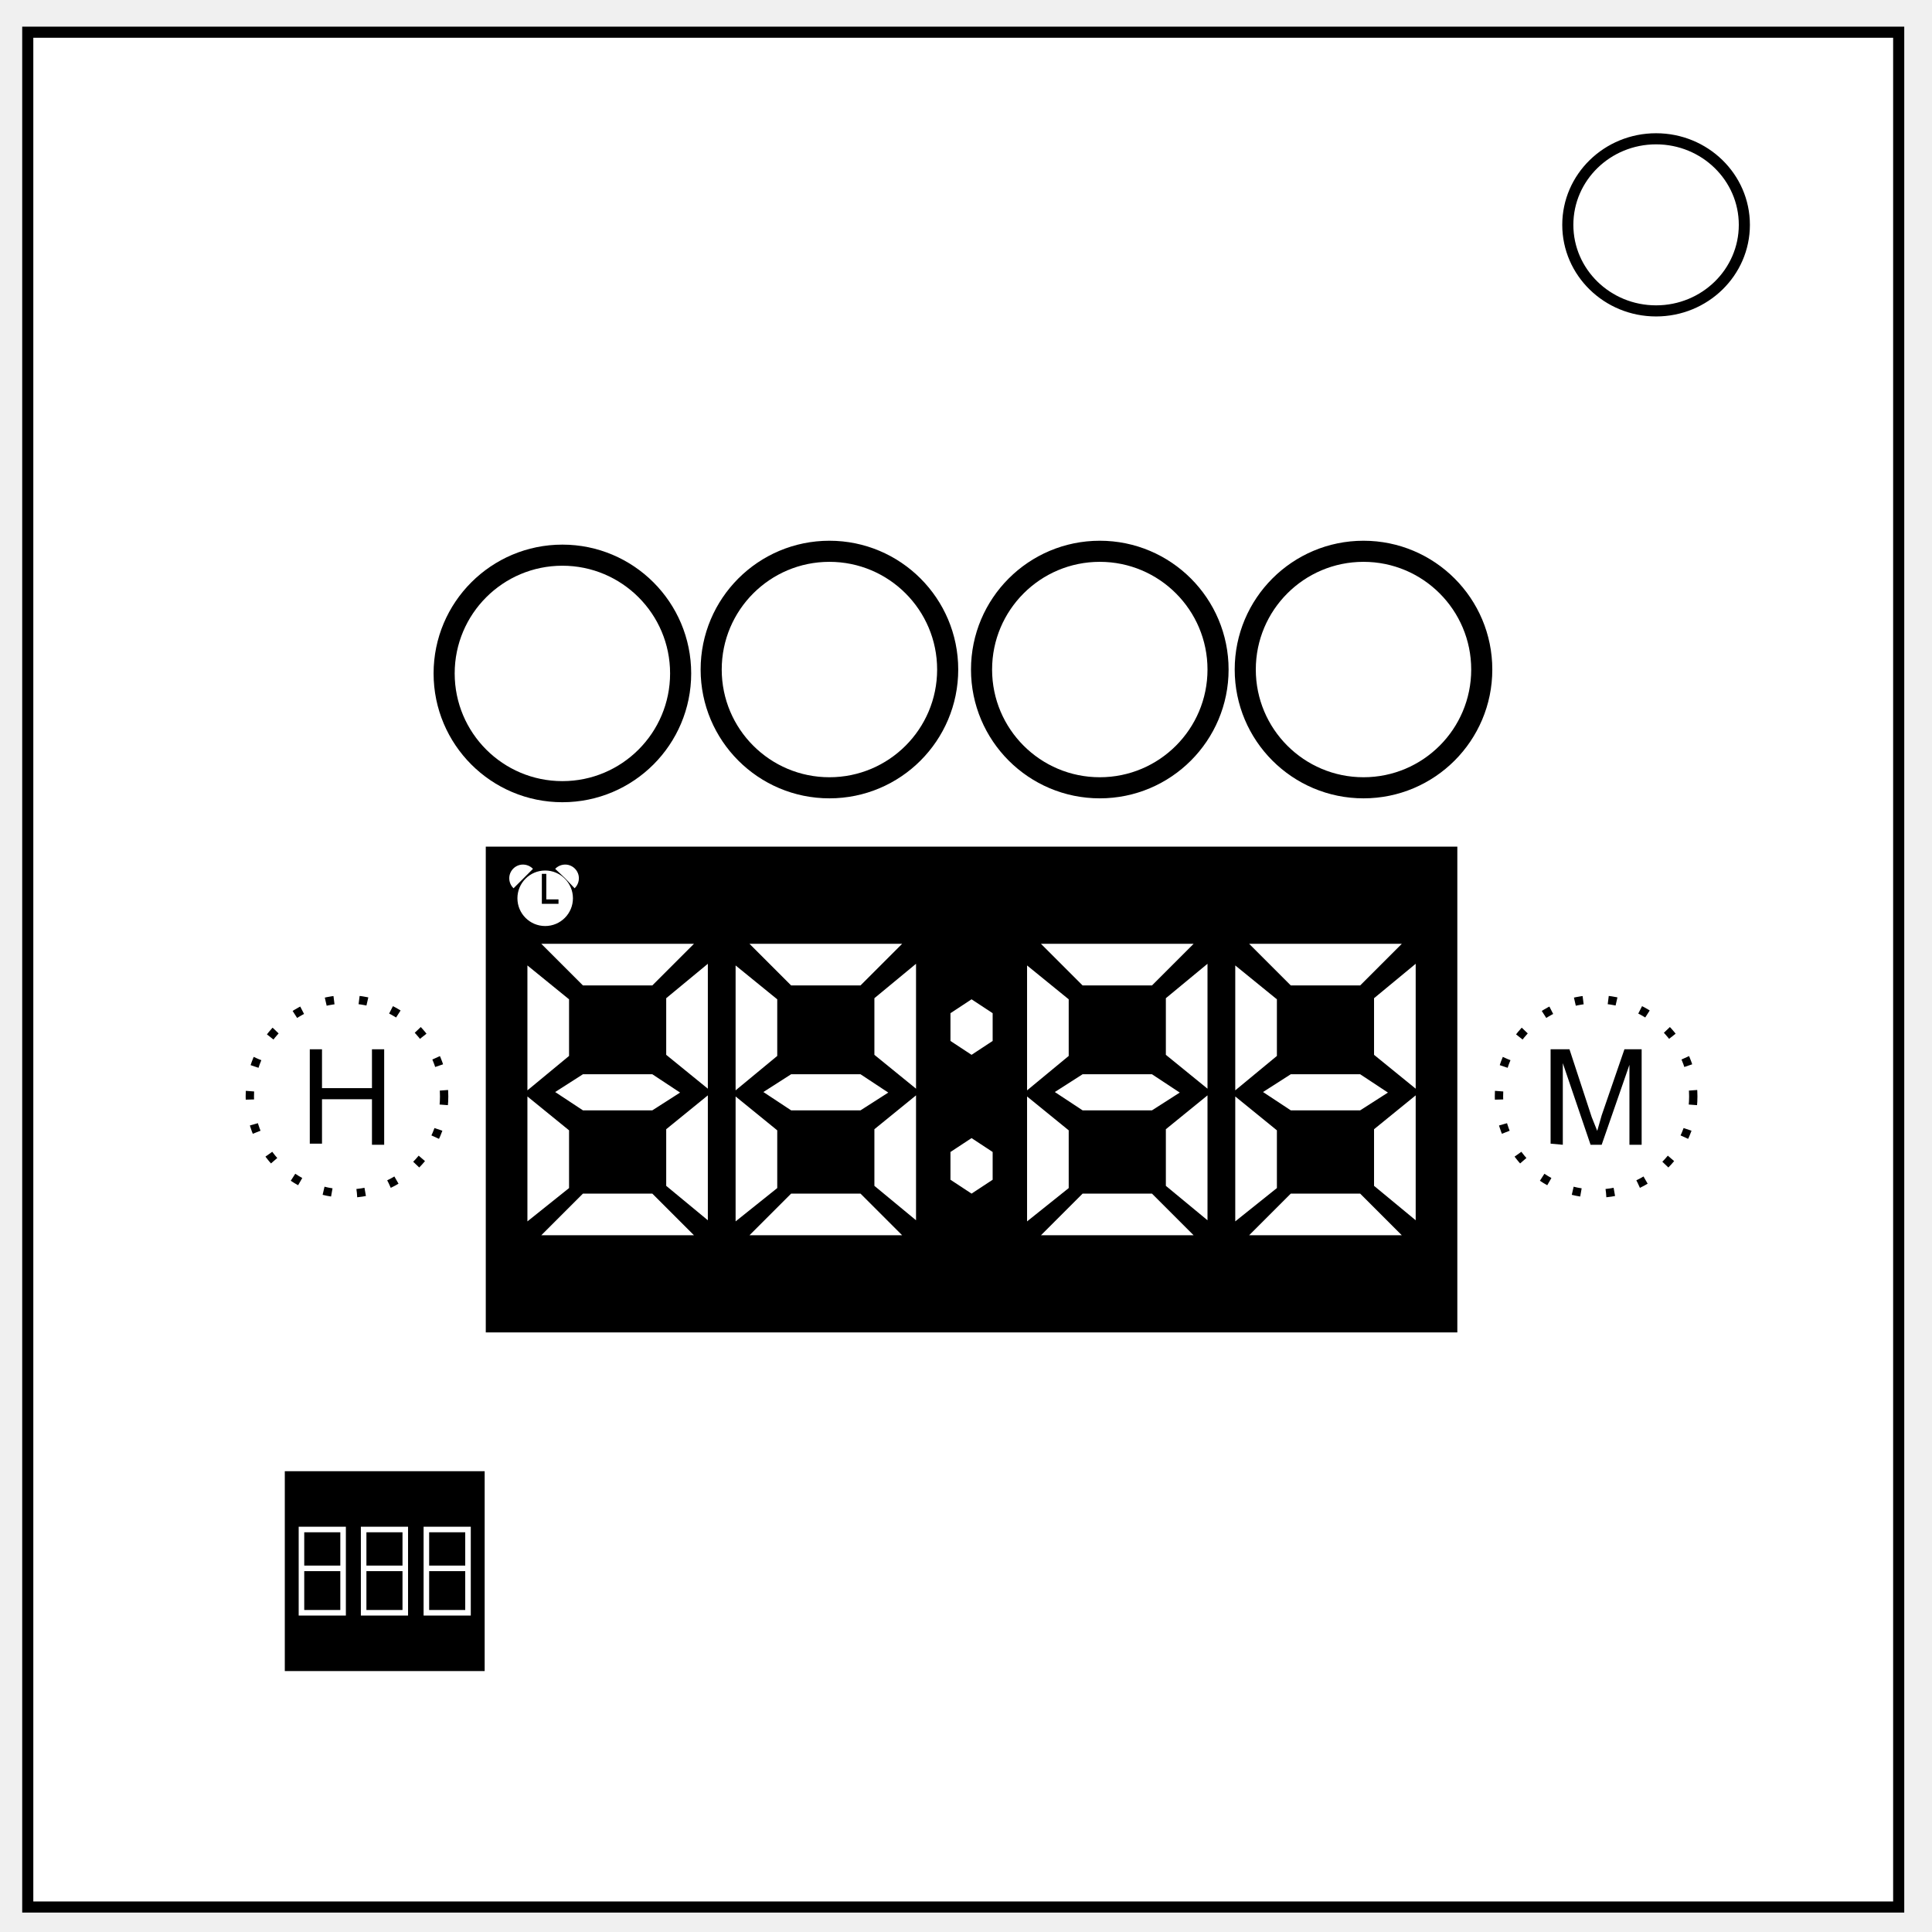
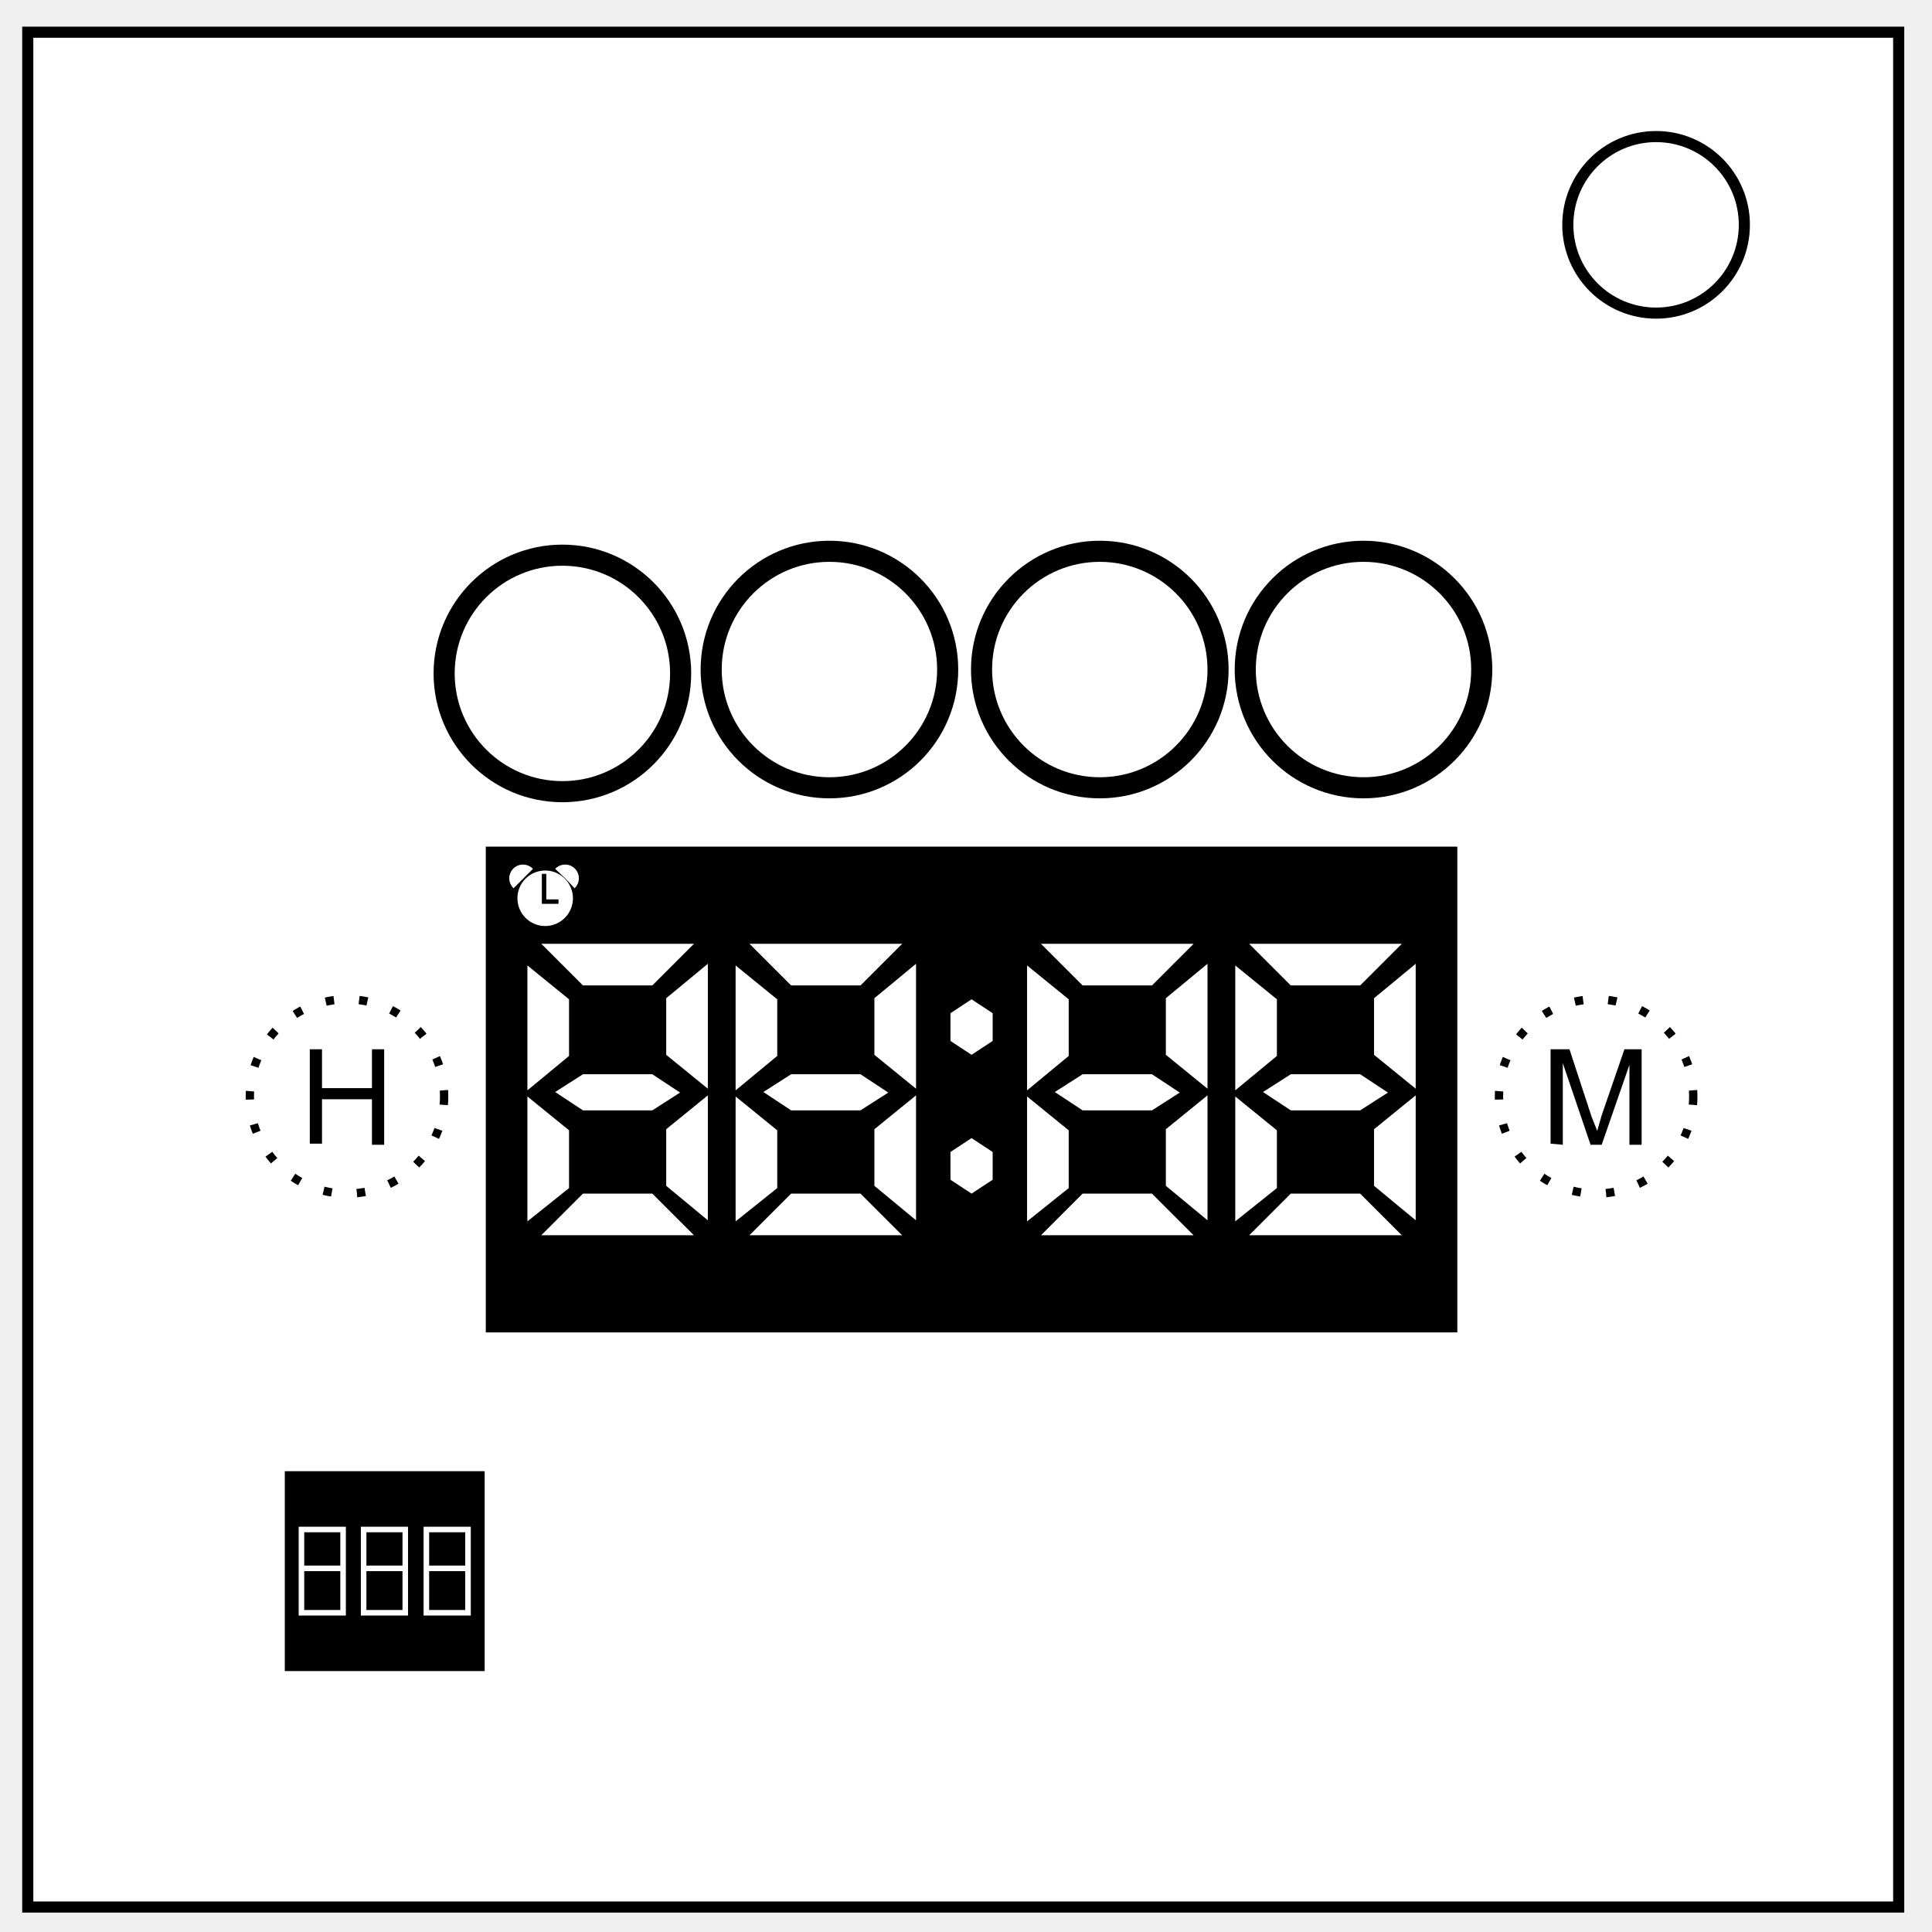
<svg xmlns="http://www.w3.org/2000/svg" xml:space="preserve" fill="none" viewBox="0 0 348 348">
  <path fill="#fff" stroke="#000" stroke-width="2" d="M5 5.8h337v337.7H5z" />
-   <ellipse cx="298.3" cy="40.5" stroke="#000" stroke-width="2" rx="15.9" ry="15.5" />
-   <path fill="#000" stroke="#000" stroke-miterlimit="3" d="M51.8 265.5h35v35h-35z" />
-   <path stroke="#fff" stroke-miterlimit="3" d="M54.3 275.5h7.5v15h-7.5zm11.2 0H73v15h-7.5zm11.3 0h7.5v15h-7.5zm-22.8 7h7.5m3.5 0h7.5m3.8 0h7.5" />
+   <circle cx="298.3" cy="40.5" stroke="#000" stroke-width="2" r="15.9" />
+   <path fill="#000" stroke="#000" d="M51.8 265.5h35v35h-35z" />
+   <path stroke="#fff" d="M54.3 275.5h7.5v15h-7.5zm11.2 0H73v15h-7.5zm11.3 0h7.5v15h-7.5zm-22.8 7h7.5m3.5 0h7.5m3.8 0h7.5" />
  <path fill="#000" d="M87.5 152.5h175V240h-175z" />
  <path fill="#fff" d="M97.5 170H125l-7.5 7.5H105Zm27.5 52.5H97.5l7.5-7.5h12.5zM95 220v-22.5l7.5 6.1V214zm0-23.6v-22.5l7.5 6.1v10.2zm32.5-22.8v22.5L120 190v-10.2zm0 23.7v22.5l-7.5-6.2v-10.2zM105 200l-5-3.3 5-3.2h12.5l5 3.3-5 3.2zm30-30h27.5l-7.5 7.5h-12.5zm27.5 52.5H135l7.5-7.5H155Zm-30-2.5v-22.5l7.5 6.1V214zm0-23.6v-22.5l7.5 6.1v10.2zm32.5-22.8v22.5l-7.5-6.1v-10.2zm0 23.7v22.5l-7.5-6.2v-10.2zm-22.5 2.7-5-3.3 5-3.2H155l5 3.3-5 3.2zm45-30H215l-7.5 7.5H195Zm27.5 52.5h-27.5l7.5-7.5h12.5zm-30-2.5v-22.5l7.5 6.1V214zm0-23.6v-22.5l7.5 6.1v10.2zm32.5-22.8v22.5L210 190v-10.2zm0 23.7v22.5l-7.5-6.2v-10.2zM195 200l-5-3.3 5-3.2h12.5l5 3.3-5 3.2zm30-30h27.5l-7.5 7.5h-12.5zm27.5 52.5H225l7.5-7.5H245Zm-30-2.5v-22.5l7.5 6.1V214zm0-23.6v-22.5l7.5 6.1v10.2zm32.5-22.8v22.5l-7.5-6.1v-10.2zm0 23.7v22.5l-7.5-6.2v-10.2zm-22.5 2.7-5-3.3 5-3.2H245l5 3.3-5 3.2zM175 215l-3.8-2.5v-5l3.8-2.5 3.8 2.5v5L175 215m0-25-3.8-2.5v-5l3.8-2.5 3.8 2.5v5L175 190" />
-   <circle cx="62.5" cy="197.5" r="17.5" fill="#fff" stroke="#000" stroke-dasharray="1.512,4.535" stroke-miterlimit="3" stroke-width="1.5" />
-   <circle cx="287.5" cy="197.5" r="17.5" fill="#fff" stroke="#000" stroke-dasharray="1.512,4.535" stroke-miterlimit="3" stroke-width="1.5" />
+   <circle cx="62.5" cy="197.5" r="17.5" fill="#fff" stroke="#000" stroke-dasharray="1.512,4.535" stroke-width="1.5" />
+   <circle cx="287.5" cy="197.5" r="17.5" fill="#fff" stroke="#000" stroke-dasharray="1.512,4.535" stroke-width="1.5" />
  <path fill="#000" d="M55.8 206V189H58v7h9v-7h2.2v17.2H67V198h-9v8z" aria-label="H" />
  <path fill="#000" d="M279.3 206V189h3.4l4 12.2 1 2.5.8-2.8 4.1-11.9h3.1v17.2h-2.2v-14.4l-5 14.4h-2l-5-14.7v14.7z" aria-label="M" />
-   <circle cx="101.3" cy="121.3" r="21.3" stroke="#000" stroke-miterlimit="3" stroke-width="3.8" />
-   <circle cx="149.4" cy="120.6" r="21.3" stroke="#000" stroke-miterlimit="3" stroke-width="3.8" />
-   <circle cx="198.1" cy="120.6" r="21.3" stroke="#000" stroke-miterlimit="3" stroke-width="3.8" />
-   <circle cx="245.6" cy="120.6" r="21.3" stroke="#000" stroke-miterlimit="3" stroke-width="3.8" />
+   <circle cx="101.3" cy="121.3" r="21.3" stroke="#000" stroke-width="3.8" />
+   <circle cx="149.4" cy="120.6" r="21.3" stroke="#000" stroke-width="3.8" />
+   <circle cx="198.1" cy="120.6" r="21.3" stroke="#000" stroke-width="3.8" />
+   <circle cx="245.6" cy="120.6" r="21.3" stroke="#000" stroke-width="3.8" />
  <circle cx="98.2" cy="161.8" r="5" fill="#fff" />
  <path fill="#fff" d="M92.5 160a2.5 2.5 0 0 1-.7-2.4 2.5 2.5 0 0 1 1.8-1.8 2.5 2.5 0 0 1 2.4.7l-1.7 1.7zm7.5-3.5a2.5 2.5 0 0 1 2.4-.7 2.5 2.5 0 0 1 1.8 1.8 2.5 2.5 0 0 1-.7 2.4l-1.7-1.8z" />
-   <path fill="#fff" stroke="#000" stroke-miterlimit="3" stroke-width=".8" d="M98 157.4v5h2.6" />
+   <path fill="#fff" stroke="#000" stroke-width=".8" d="M98 157.4v5h2.6" />
</svg>
